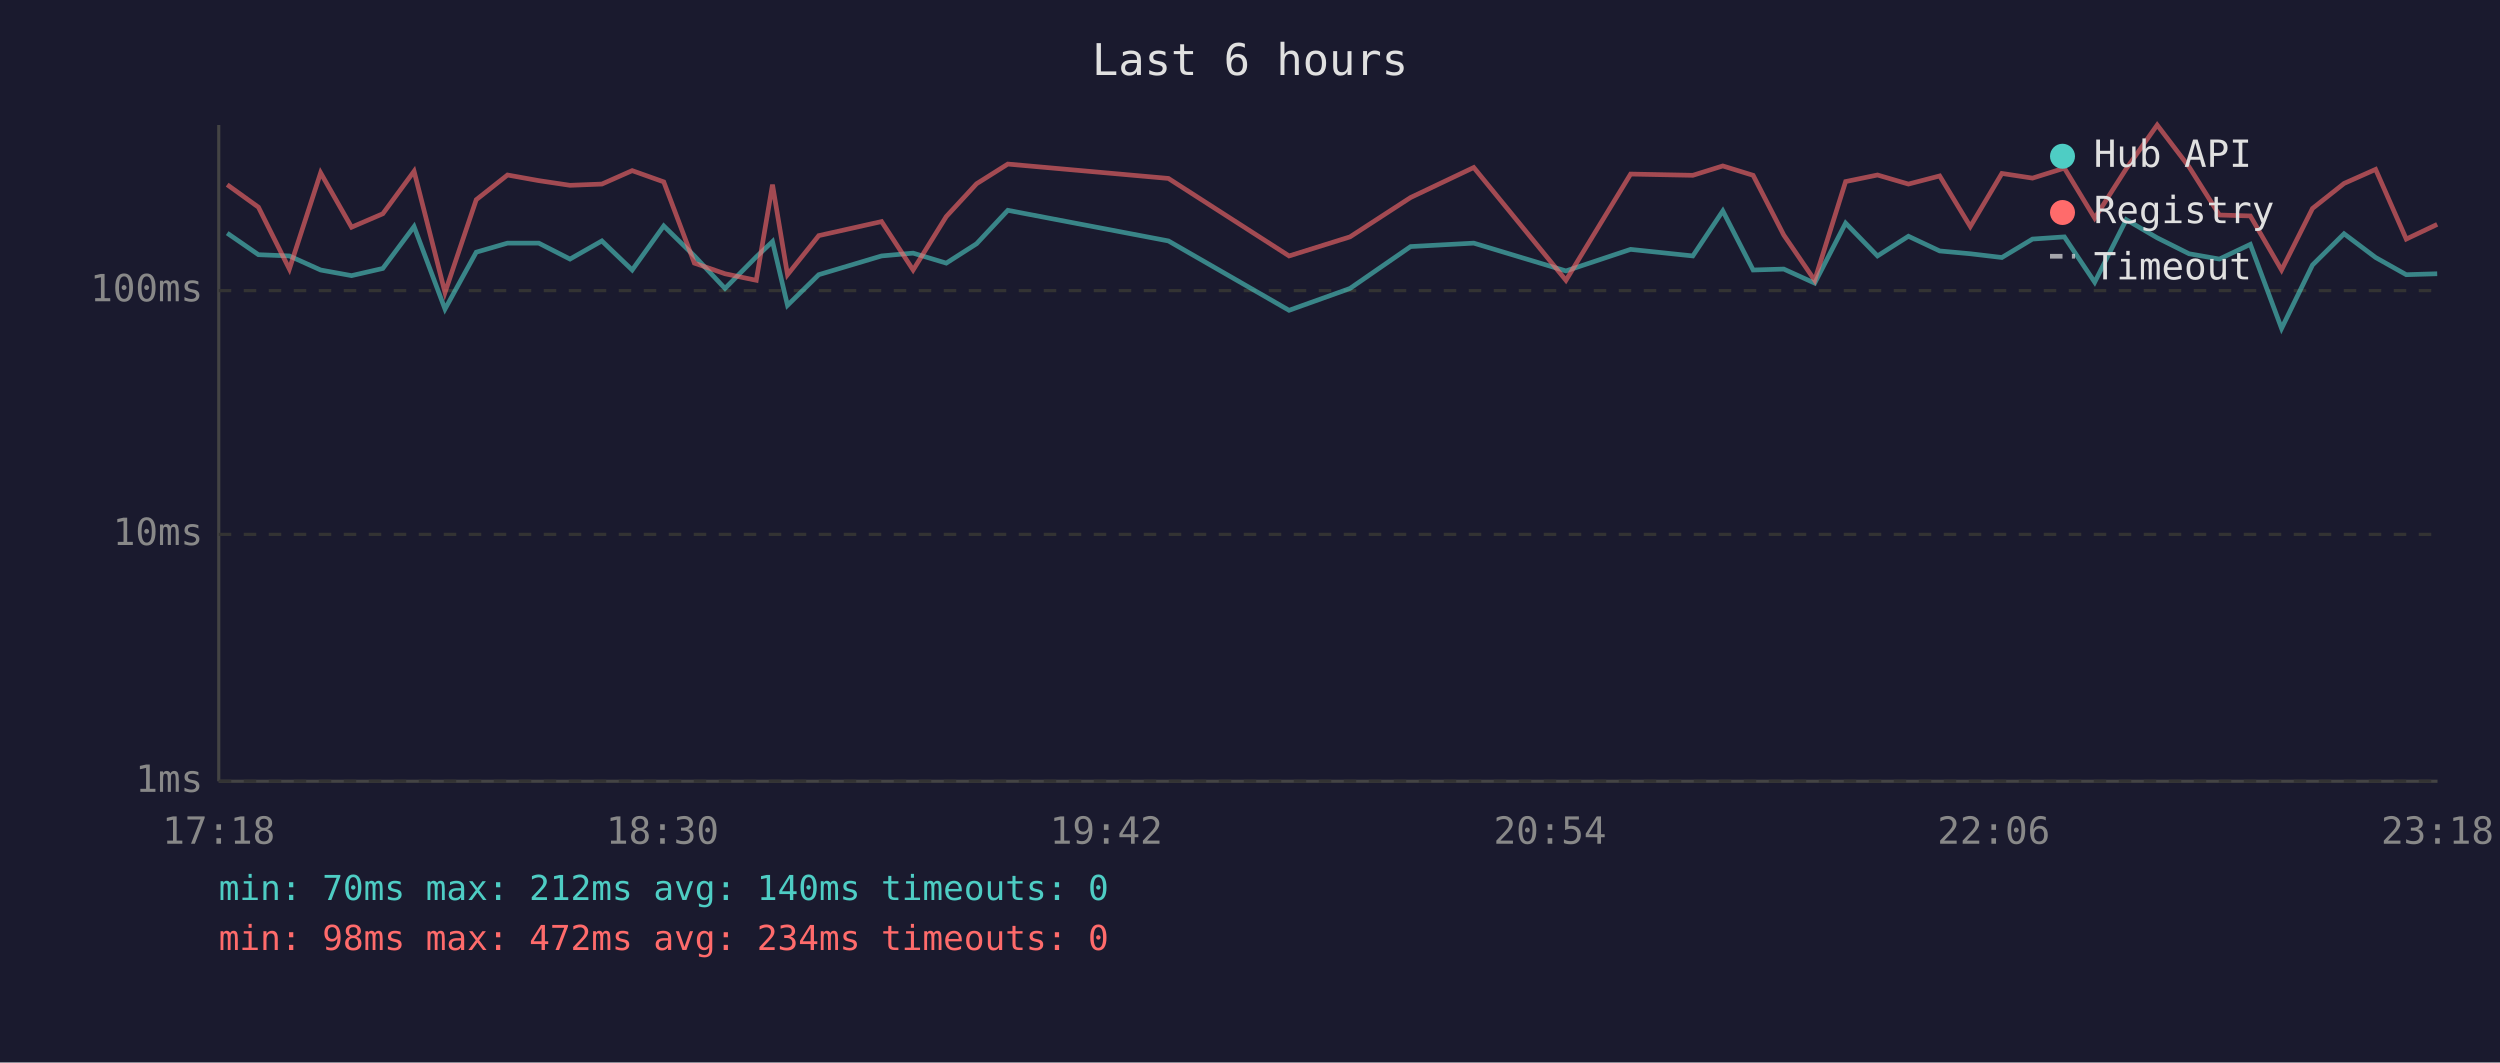
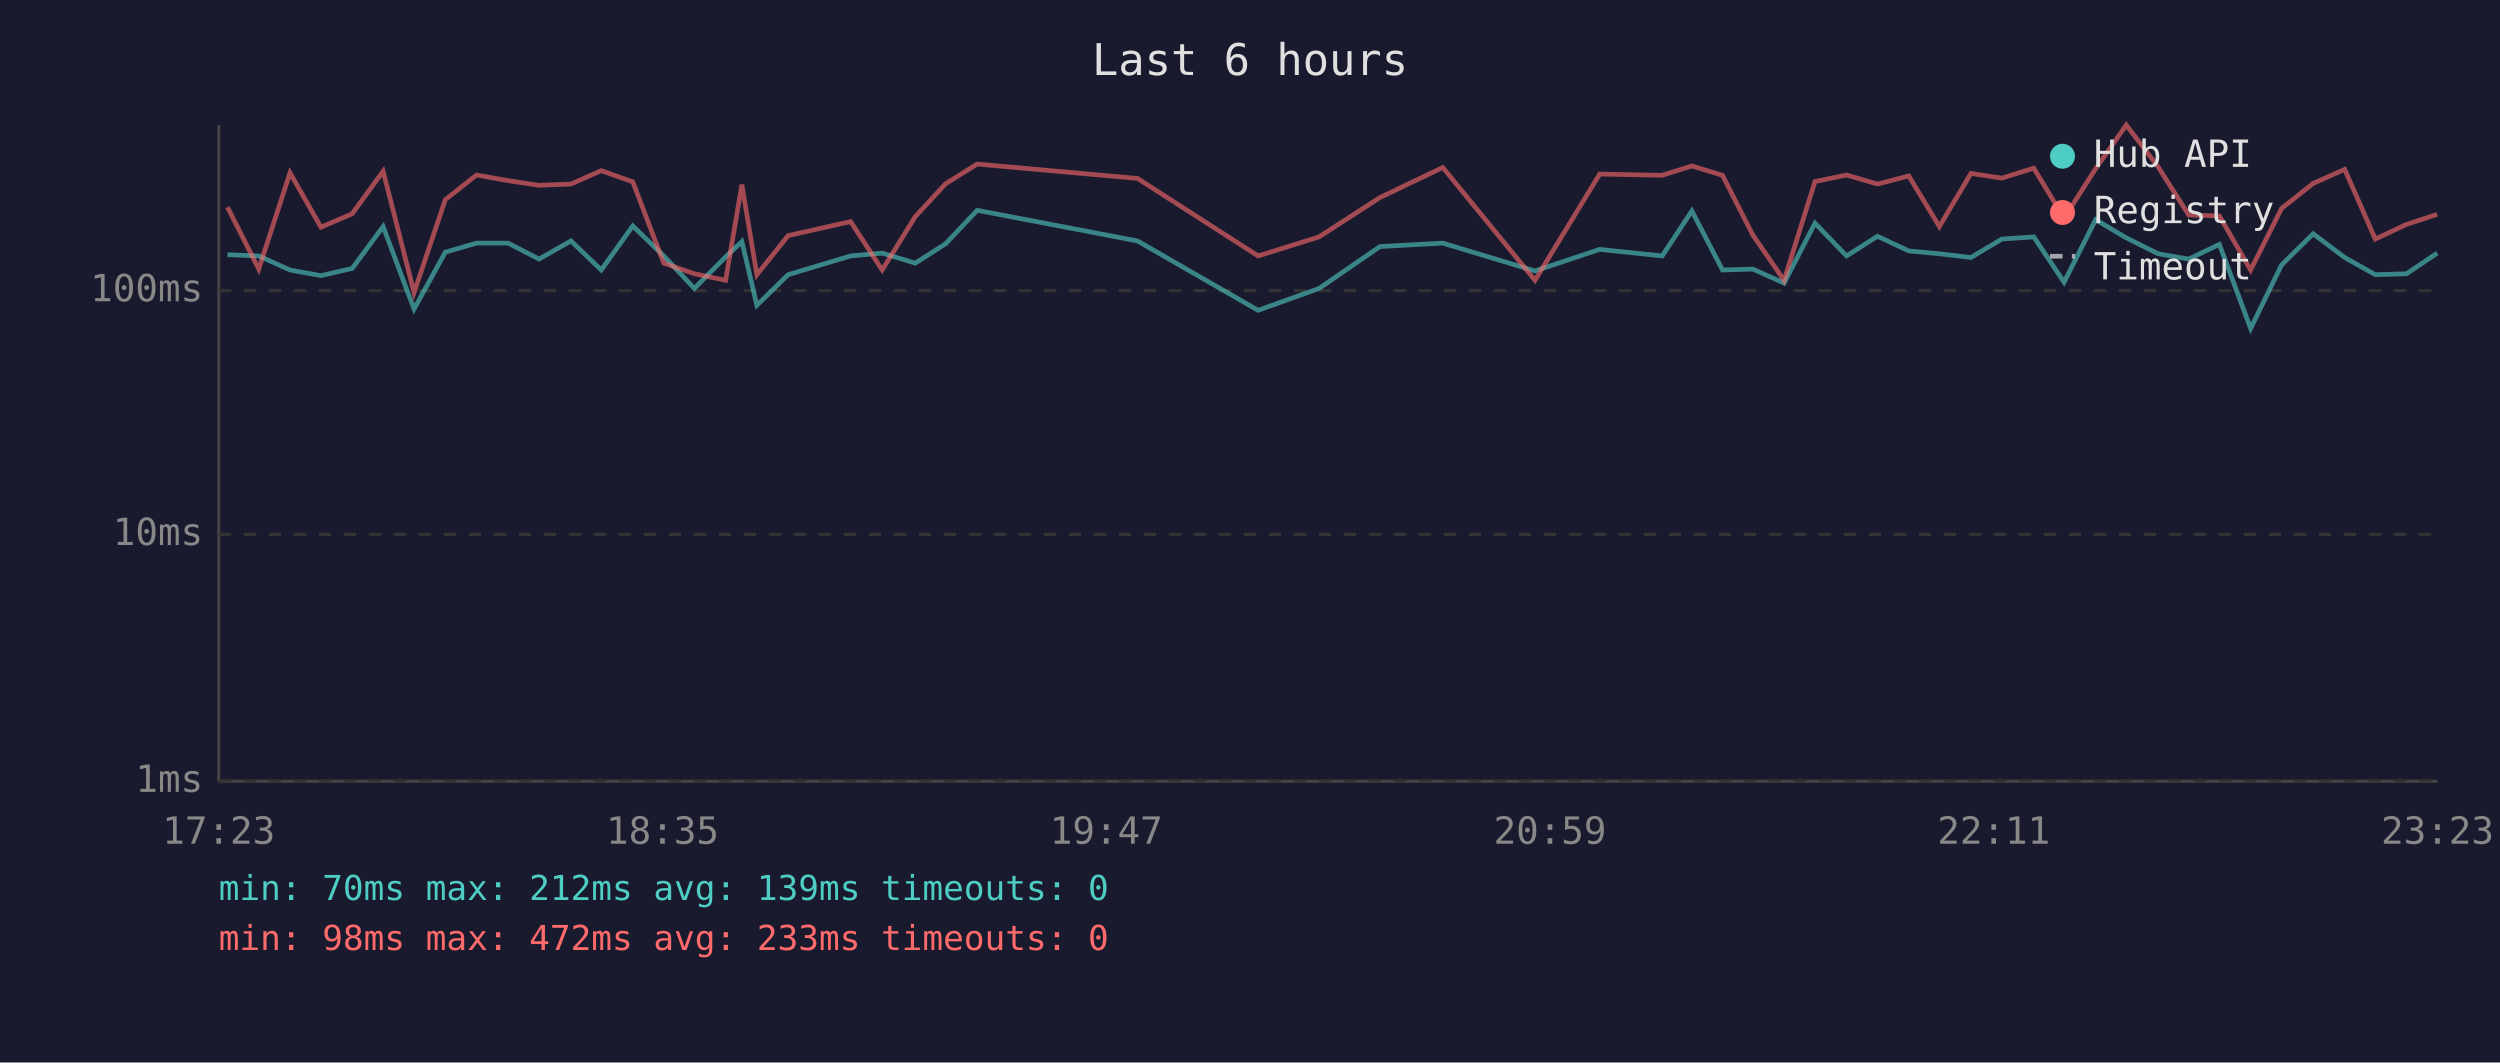
<svg xmlns="http://www.w3.org/2000/svg" viewBox="0 0 800 340" font-family="monospace" font-size="12">
  <rect width="800" height="340" fill="#1a1a2e" />
  <text x="400" y="24" fill="#e0e0e0" font-size="14" text-anchor="middle">Last 6 hours</text>
  <line x1="70" y1="40" x2="70" y2="250" stroke="#444" stroke-width="1" />
  <line x1="70" y1="250" x2="780" y2="250" stroke="#444" stroke-width="1" />
  <line x1="70" y1="250" x2="780" y2="250" stroke="#333" stroke-width="1" stroke-dasharray="4" />
  <text x="65" y="250" fill="#888" text-anchor="end" dominant-baseline="middle">1ms</text>
  <line x1="70" y1="171" x2="780" y2="171" stroke="#333" stroke-width="1" stroke-dasharray="4" />
  <text x="65" y="171" fill="#888" text-anchor="end" dominant-baseline="middle">10ms</text>
  <line x1="70" y1="93" x2="780" y2="93" stroke="#333" stroke-width="1" stroke-dasharray="4" />
  <text x="65" y="93" fill="#888" text-anchor="end" dominant-baseline="middle">100ms</text>
-   <text x="70" y="270" fill="#888" text-anchor="middle">17:18</text>
-   <text x="212" y="270" fill="#888" text-anchor="middle">18:30</text>
-   <text x="354" y="270" fill="#888" text-anchor="middle">19:42</text>
-   <text x="496" y="270" fill="#888" text-anchor="middle">20:54</text>
-   <text x="638" y="270" fill="#888" text-anchor="middle">22:06</text>
-   <text x="780" y="270" fill="#888" text-anchor="middle">23:18</text>
-   <polyline points="72.7,74.6 82.7,81.5 92.6,81.9 102.6,86.4 112.5,88.2 122.5,85.9 132.5,72.5 142.4,98.9 152.4,80.7 162.4,77.8 172.4,77.8 182.4,82.9 192.6,77.1 202.3,86.4 212.4,72.3 222.2,81.9 232.0,92.3 242.0,82.2 247.2,77.3 252.0,97.7 262.0,87.9 282.1,81.9 292.2,81.0 302.8,84.2 312.5,78.0 322.5,67.3 373.9,77.1 412.5,99.3 432.0,92.3 451.4,78.9 471.6,77.8 501.1,86.7 521.8,79.8 541.7,81.9 551.3,67.5 561.0,86.4 570.8,86.1 580.7,90.6 590.6,71.4 600.8,81.9 610.7,75.6 620.7,80.3 630.5,81.2 640.6,82.4 650.4,76.5 660.6,75.8 670.3,90.3 680.4,70.3 690.3,76.1 700.5,81.2 710.2,82.9 720.1,78.2 730.1,105.1 740.0,84.8 750.1,74.8 760.2,82.4 770.0,87.9 779.9,87.6" fill="none" stroke="#4ecdc4" stroke-width="1.5" opacity="0.6" />
-   <polyline points="72.7,59.1 82.7,66.3 92.6,86.1 102.6,55.3 112.5,72.7 122.5,68.4 132.5,54.8 142.4,93.6 152.4,63.9 162.4,56.0 172.4,57.8 182.4,59.3 192.6,58.9 202.3,54.6 212.4,58.2 222.2,84.2 232.0,87.6 242.0,89.7 247.2,59.1 252.0,87.9 262.0,75.4 282.1,70.9 292.2,86.4 302.8,69.3 312.5,58.8 322.5,52.5 373.9,57.1 412.5,81.9 432.0,75.8 451.4,63.2 471.6,53.6 501.1,89.7 521.8,55.7 541.7,56.1 551.3,53.1 561.0,56.1 570.8,75.2 580.7,89.7 590.6,58.1 600.8,56.0 610.7,58.9 620.7,56.3 630.5,72.5 640.6,55.5 650.4,57.0 660.6,53.8 670.3,69.8 680.4,54.0 690.3,40.0 700.5,53.4 710.2,68.8 720.1,69.1 730.1,86.4 740.0,66.7 750.1,58.7 760.2,54.2 770.0,76.5 779.9,71.8" fill="none" stroke="#ff6b6b" stroke-width="1.5" opacity="0.6" />
+   <text x="70" y="270" fill="#888" text-anchor="middle">17:23</text>
+   <text x="212" y="270" fill="#888" text-anchor="middle">18:35</text>
+   <text x="354" y="270" fill="#888" text-anchor="middle">19:47</text>
+   <text x="496" y="270" fill="#888" text-anchor="middle">20:59</text>
+   <text x="638" y="270" fill="#888" text-anchor="middle">22:11</text>
+   <text x="780" y="270" fill="#888" text-anchor="middle">23:23</text>
+   <polyline points="72.8,81.5 82.8,81.9 92.8,86.4 102.7,88.2 112.7,85.9 122.6,72.5 132.5,98.9 142.5,80.7 152.5,77.8 162.6,77.8 172.5,82.9 182.7,77.1 192.4,86.4 202.5,72.3 212.4,81.9 222.2,92.3 232.2,82.2 237.4,77.3 242.2,97.7 252.2,87.9 272.2,81.9 282.3,81.0 292.9,84.2 302.6,78.0 312.7,67.3 364.0,77.1 402.6,99.3 422.1,92.3 441.6,78.9 461.7,77.8 491.2,86.7 511.9,79.8 531.9,81.9 541.4,67.5 551.2,86.4 560.9,86.1 570.9,90.6 580.8,71.4 590.9,81.9 600.8,75.6 610.8,80.3 620.6,81.2 630.7,82.4 640.6,76.5 650.8,75.8 660.5,90.3 670.6,70.3 680.4,76.1 690.6,81.2 700.4,82.9 710.2,78.2 720.2,105.1 730.1,84.8 740.2,74.8 750.3,82.4 760.1,87.9 770.1,87.6 779.9,81.0" fill="none" stroke="#4ecdc4" stroke-width="1.5" opacity="0.6" />
+   <polyline points="72.8,66.3 82.8,86.1 92.8,55.3 102.7,72.7 112.7,68.4 122.6,54.8 132.5,93.6 142.5,63.9 152.5,56.0 162.6,57.8 172.5,59.3 182.7,58.9 192.4,54.6 202.5,58.2 212.4,84.2 222.2,87.6 232.2,89.7 237.4,59.1 242.2,87.9 252.2,75.4 272.2,70.9 282.3,86.4 292.9,69.3 302.6,58.8 312.7,52.5 364.0,57.1 402.6,81.9 422.1,75.8 441.6,63.2 461.7,53.6 491.2,89.7 511.9,55.7 531.9,56.1 541.4,53.1 551.2,56.1 560.9,75.2 570.9,89.7 580.8,58.1 590.9,56.0 600.8,58.9 610.8,56.3 620.6,72.5 630.7,55.5 640.6,57.0 650.8,53.8 660.5,69.8 670.6,54.0 680.4,40.0 690.6,53.4 700.4,68.8 710.2,69.1 720.2,86.4 730.1,66.7 740.2,58.7 750.3,54.2 760.1,76.5 770.1,71.8 779.9,68.6" fill="none" stroke="#ff6b6b" stroke-width="1.5" opacity="0.6" />
  <circle cx="660" cy="50" r="4" fill="#4ecdc4" />
  <text x="670" y="50" fill="#e0e0e0" dominant-baseline="middle">Hub API</text>
  <circle cx="660" cy="68" r="4" fill="#ff6b6b" />
  <text x="670" y="68" fill="#e0e0e0" dominant-baseline="middle">Registry</text>
  <line x1="656" y1="82" x2="664" y2="82" stroke="#e0e0e0" stroke-width="1.5" stroke-dasharray="4,3" opacity="0.7" />
  <text x="670" y="86" fill="#e0e0e0" dominant-baseline="middle">Timeout</text>
-   <text x="70" y="288" fill="#4ecdc4" font-size="11">min: 70ms  max: 212ms  avg: 140ms  timeouts: 0</text>
-   <text x="70" y="304" fill="#ff6b6b" font-size="11">min: 98ms  max: 472ms  avg: 234ms  timeouts: 0</text>
+   <text x="70" y="288" fill="#4ecdc4" font-size="11">min: 70ms  max: 212ms  avg: 139ms  timeouts: 0</text>
+   <text x="70" y="304" fill="#ff6b6b" font-size="11">min: 98ms  max: 472ms  avg: 233ms  timeouts: 0</text>
</svg>
